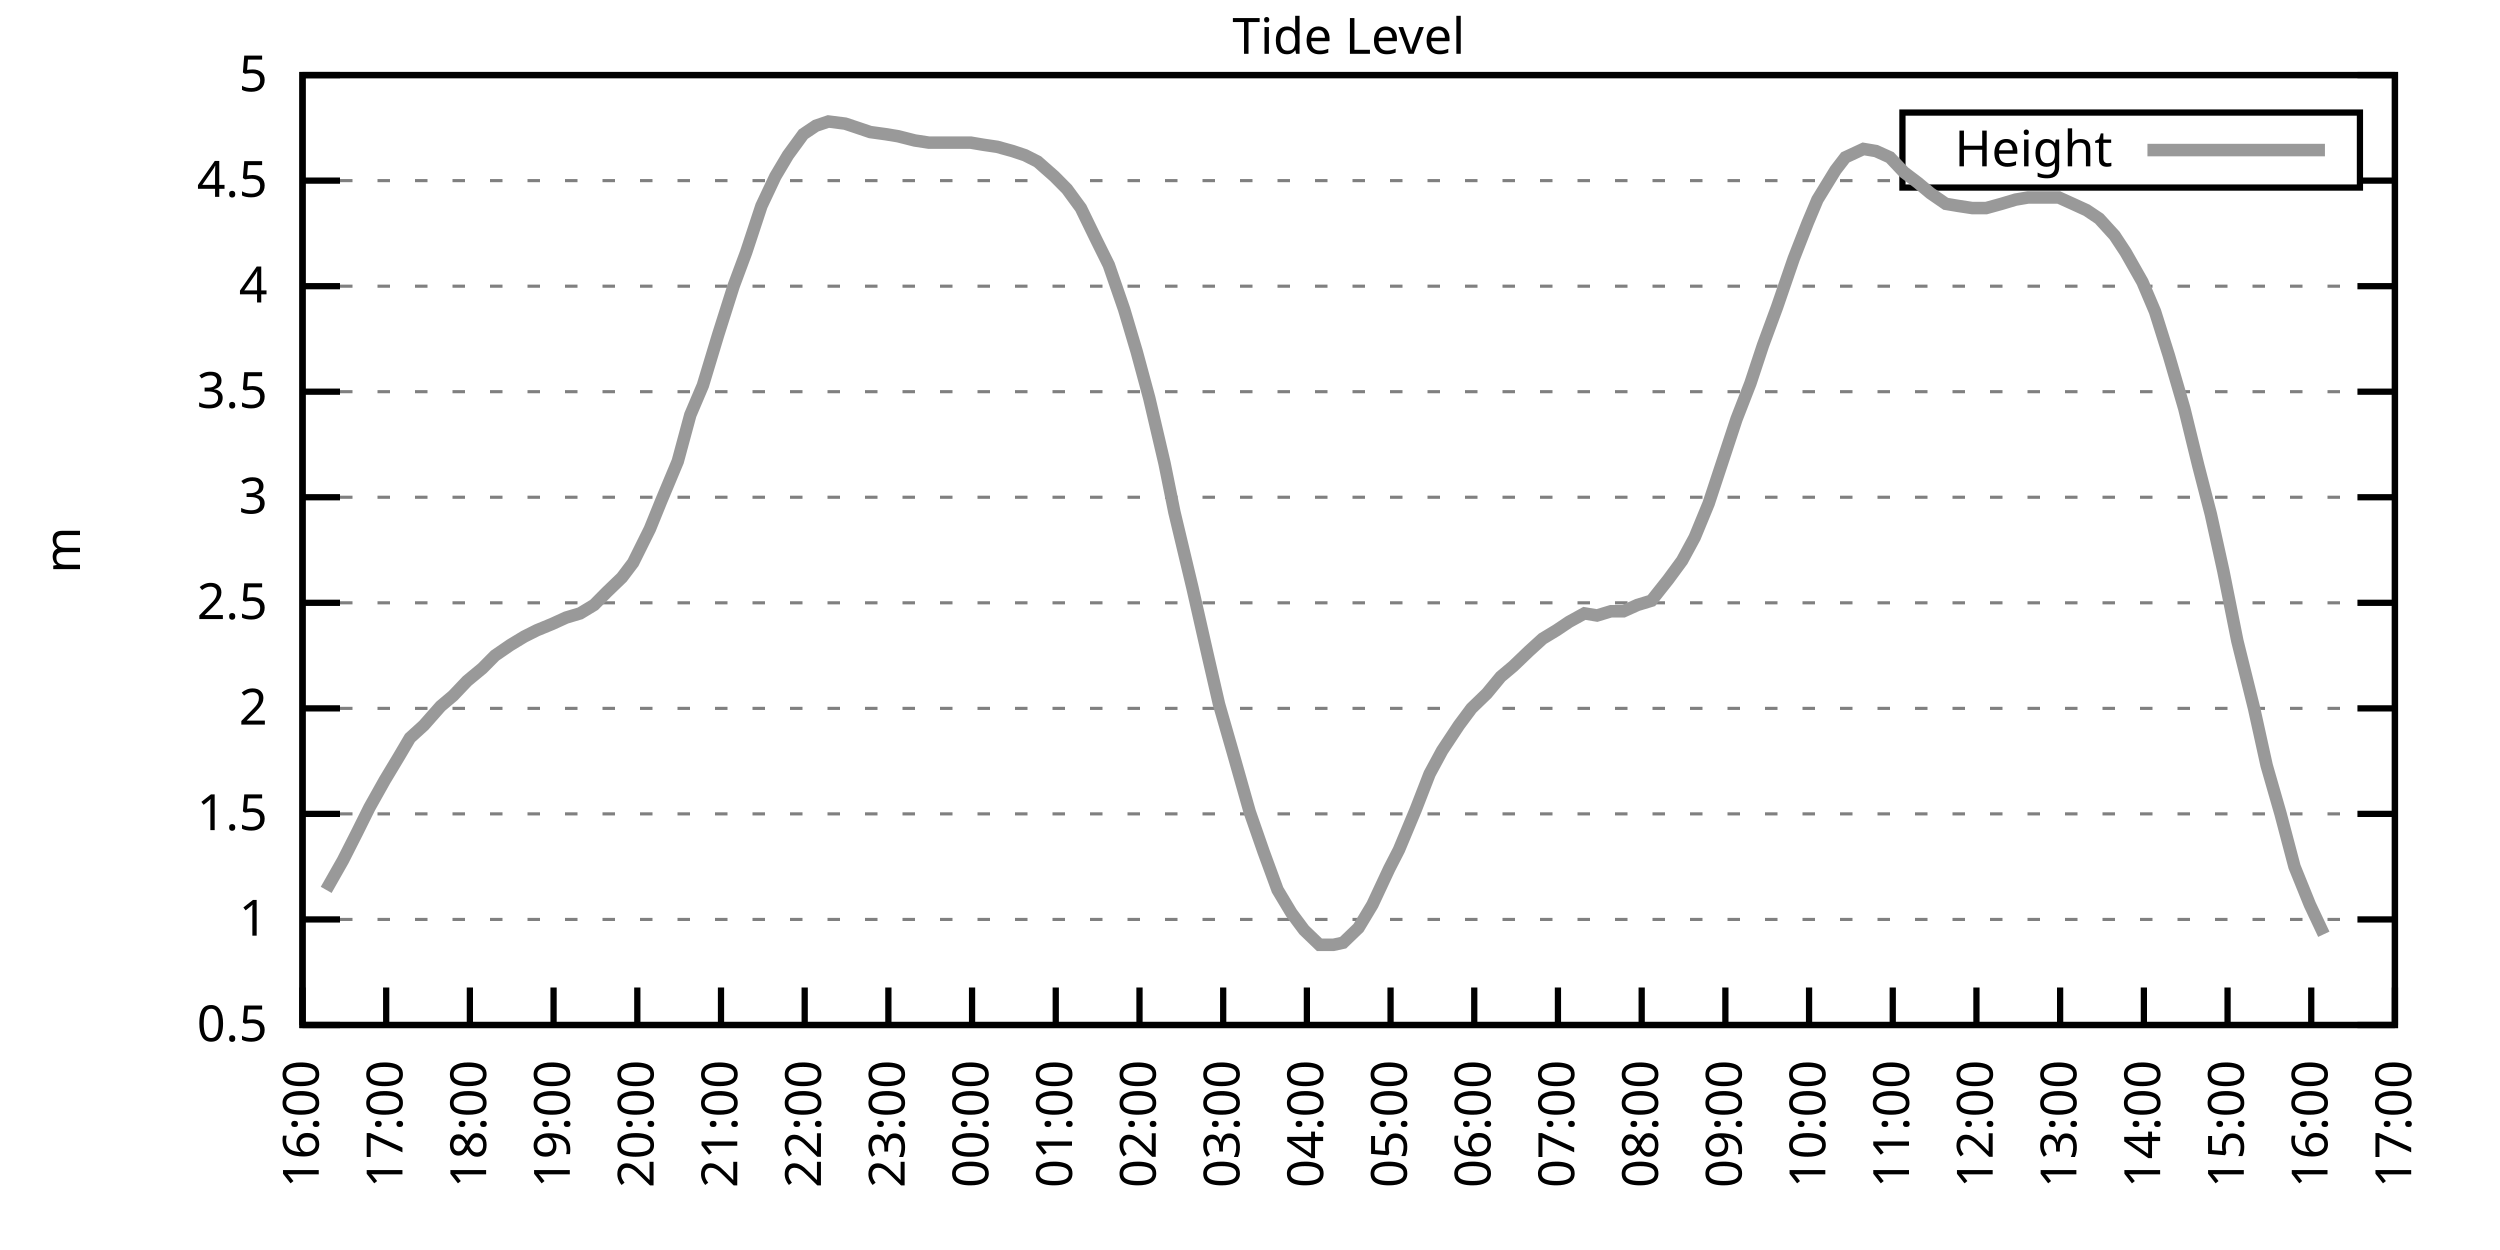
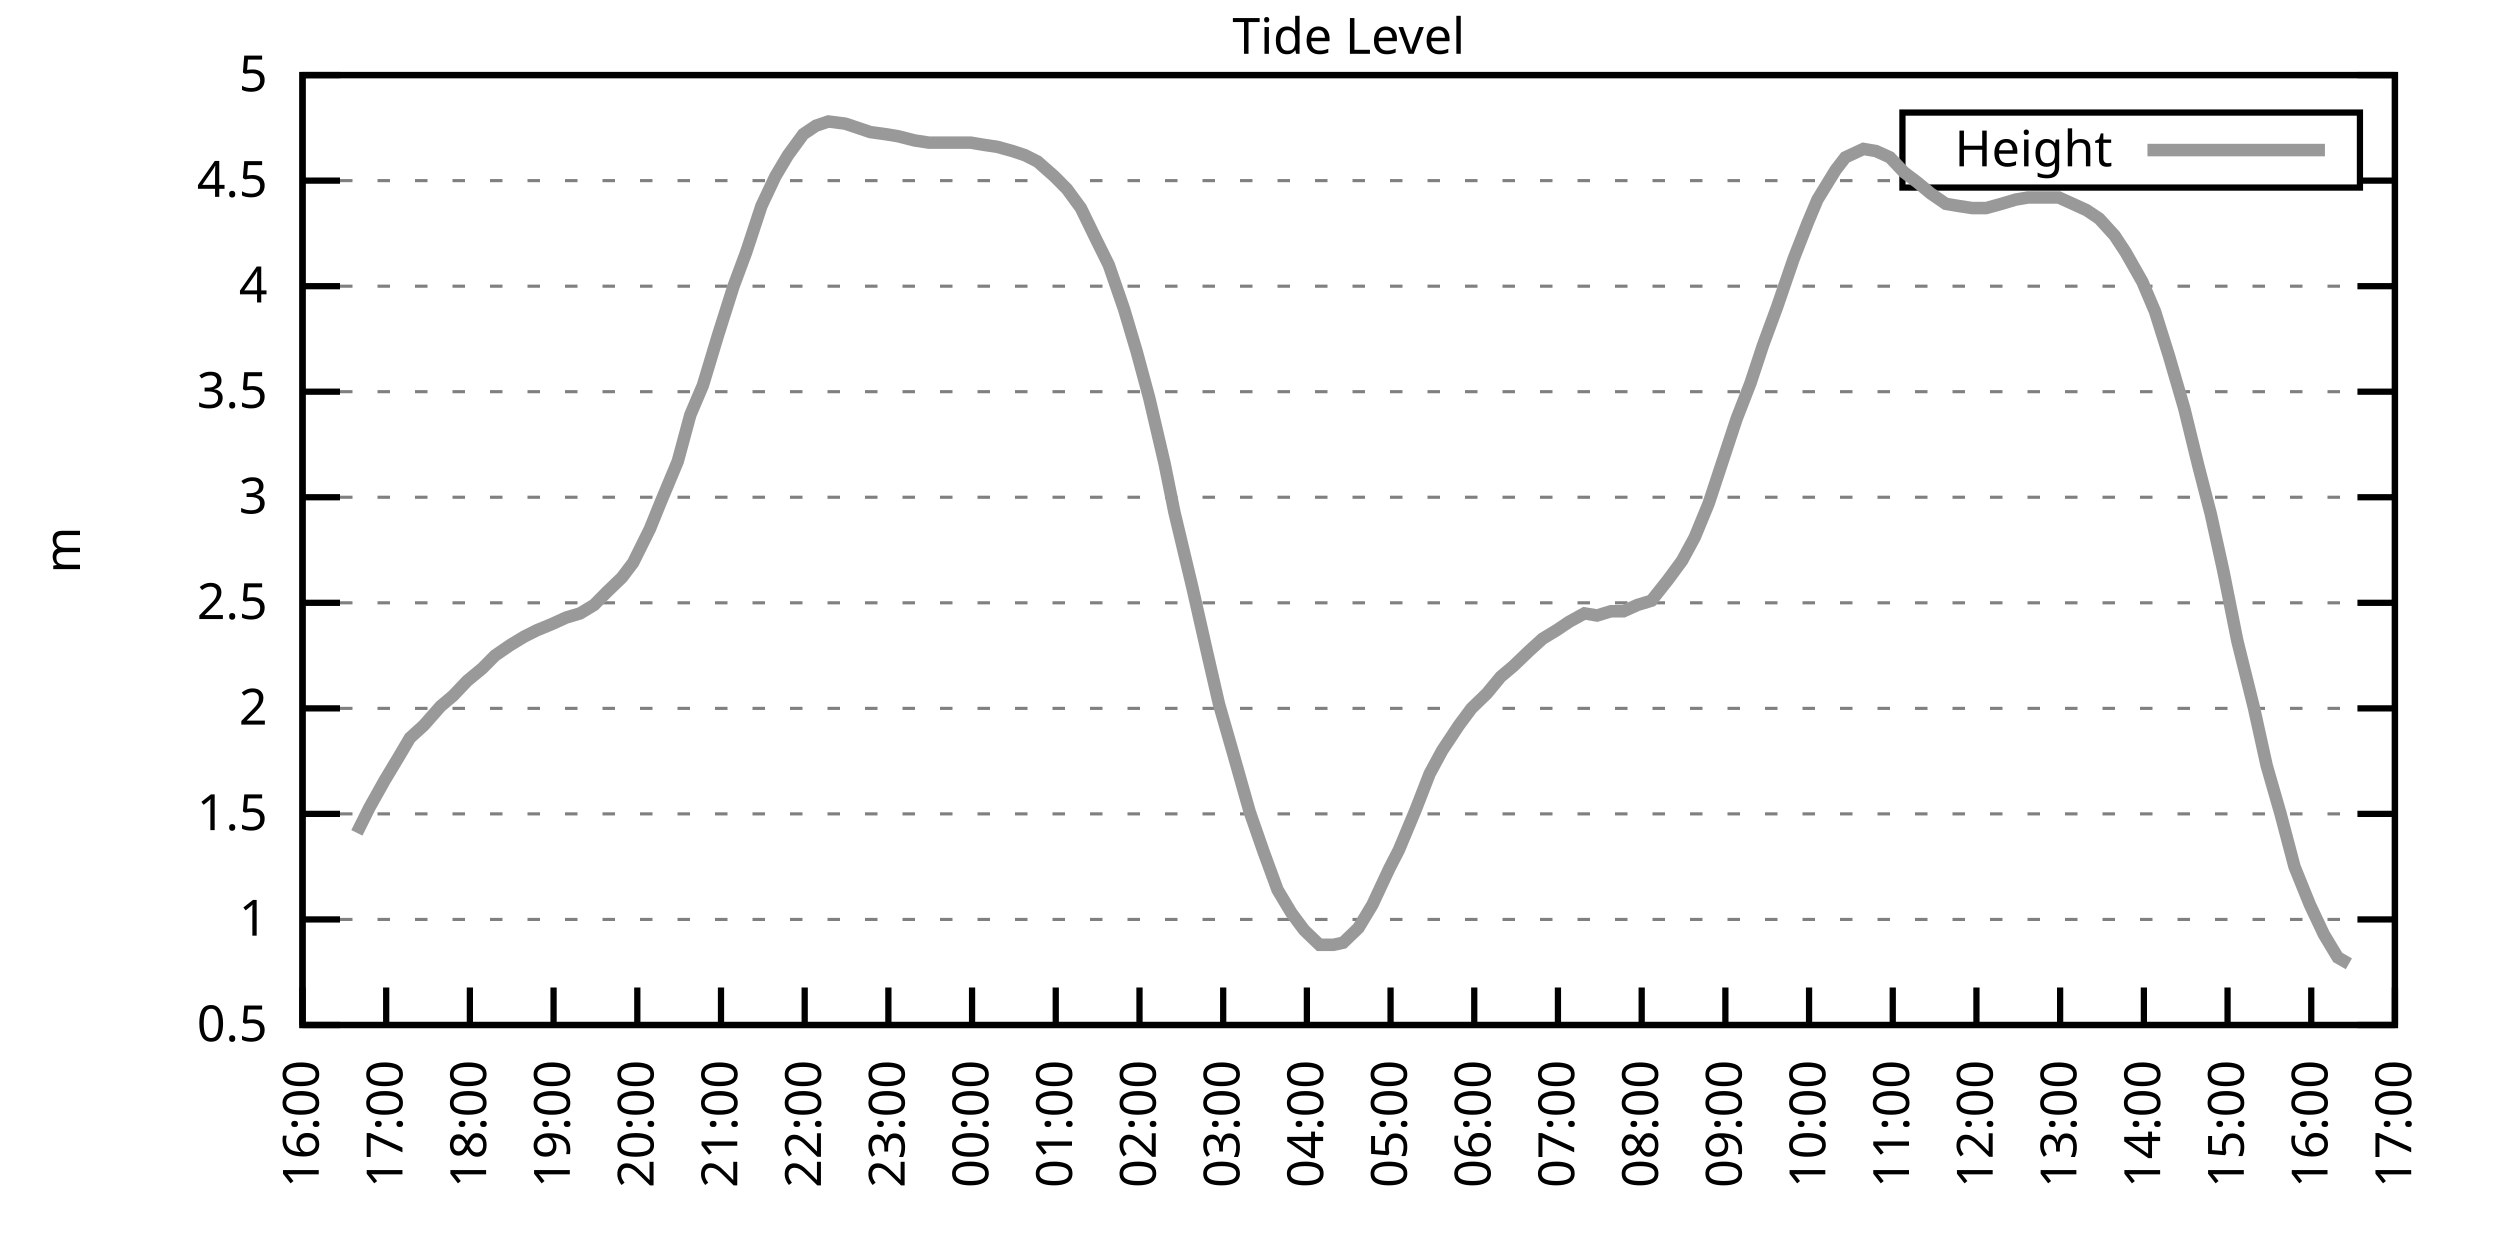
<svg xmlns="http://www.w3.org/2000/svg" xmlns:xlink="http://www.w3.org/1999/xlink" width="400" height="200" viewBox="0 0 400 200">
  <g id="gnuplot_canvas">
    <rect x="0" y="0" width="400" height="200" fill="none" />
    <defs>
      <circle id="gpDot" r="0.5" stroke-width="0.5" stroke="currentColor" />
      <path id="gpPt0" stroke-width="0.333" stroke="currentColor" d="M-1,0 h2 M0,-1 v2" />
      <path id="gpPt1" stroke-width="0.333" stroke="currentColor" d="M-1,-1 L1,1 M1,-1 L-1,1" />
      <path id="gpPt2" stroke-width="0.333" stroke="currentColor" d="M-1,0 L1,0 M0,-1 L0,1 M-1,-1 L1,1 M-1,1 L1,-1" />
      <rect id="gpPt3" stroke-width="0.333" stroke="currentColor" x="-1" y="-1" width="2" height="2" />
      <rect id="gpPt4" stroke-width="0.333" stroke="currentColor" fill="currentColor" x="-1" y="-1" width="2" height="2" />
      <circle id="gpPt5" stroke-width="0.333" stroke="currentColor" cx="0" cy="0" r="1" />
      <use xlink:href="#gpPt5" id="gpPt6" fill="currentColor" stroke="none" />
      <path id="gpPt7" stroke-width="0.333" stroke="currentColor" d="M0,-1.33 L-1.33,0.67 L1.33,0.67 z" />
      <use xlink:href="#gpPt7" id="gpPt8" fill="currentColor" stroke="none" />
      <use xlink:href="#gpPt7" id="gpPt9" stroke="currentColor" transform="rotate(180)" />
      <use xlink:href="#gpPt9" id="gpPt10" fill="currentColor" stroke="none" />
      <use xlink:href="#gpPt3" id="gpPt11" stroke="currentColor" transform="rotate(45)" />
      <use xlink:href="#gpPt11" id="gpPt12" fill="currentColor" stroke="none" />
      <path id="gpPt13" stroke-width="0.333" stroke="currentColor" d="M0,1.330 L1.265,0.411 L0.782,-1.067 L-0.782,-1.076 L-1.265,0.411 z" />
      <use xlink:href="#gpPt13" id="gpPt14" fill="currentColor" stroke="none" />
      <filter id="textbox" filterUnits="objectBoundingBox" x="0" y="0" height="1" width="1">
        <feFlood flood-color="white" flood-opacity="1" result="bgnd" />
        <feComposite in="SourceGraphic" in2="bgnd" operator="atop" />
      </filter>
      <filter id="greybox" filterUnits="objectBoundingBox" x="0" y="0" height="1" width="1">
        <feFlood flood-color="lightgrey" flood-opacity="1" result="grey" />
        <feComposite in="SourceGraphic" in2="grey" operator="atop" />
      </filter>
    </defs>
    <g fill="none" color="white" stroke="currentColor" stroke-width="1.00" stroke-linecap="butt" stroke-linejoin="miter">
</g>
    <g fill="none" color="black" stroke="currentColor" stroke-width="1.00" stroke-linecap="butt" stroke-linejoin="miter">
      <g stroke="none" shape-rendering="crispEdges">
        <polygon fill="rgb(255, 255, 255)" points="48.40,164.00 383.18,164.00 383.18,12.02 48.40,12.02 " />
      </g>
    </g>
    <g fill="none" color="black" stroke="currentColor" stroke-width="1.00" stroke-linecap="butt" stroke-linejoin="miter">
</g>
    <g fill="none" color="black" stroke="black" stroke-width="0.50" stroke-linecap="butt" stroke-linejoin="miter">
</g>
    <g fill="none" color="gray" stroke="currentColor" stroke-width="0.50" stroke-linecap="butt" stroke-linejoin="miter">
      <path stroke="gray" stroke-dasharray="2,4" class="gridline" d="M48.40,164.00 L383.19,164.00  " />
    </g>
    <g fill="none" color="gray" stroke="gray" stroke-width="1.00" stroke-linecap="butt" stroke-linejoin="miter">
</g>
    <g fill="none" color="black" stroke="currentColor" stroke-width="1.00" stroke-linecap="butt" stroke-linejoin="miter">
      <path stroke="black" d="M48.40,164.00 L54.40,164.00 M383.19,164.00 L377.19,164.00  " />
      <g transform="translate(42.80,166.60)" stroke="none" fill="black" font-family="Sans" font-size="8.00" text-anchor="end">
        <text>
          <tspan font-family="Sans"> 0.5</tspan>
        </text>
      </g>
    </g>
    <g fill="none" color="black" stroke="currentColor" stroke-width="1.00" stroke-linecap="butt" stroke-linejoin="miter">
</g>
    <g fill="none" color="black" stroke="black" stroke-width="0.50" stroke-linecap="butt" stroke-linejoin="miter">
</g>
    <g fill="none" color="gray" stroke="currentColor" stroke-width="0.50" stroke-linecap="butt" stroke-linejoin="miter">
      <path stroke="gray" stroke-dasharray="2,4" class="gridline" d="M48.40,147.11 L383.19,147.11  " />
    </g>
    <g fill="none" color="gray" stroke="gray" stroke-width="1.00" stroke-linecap="butt" stroke-linejoin="miter">
</g>
    <g fill="none" color="black" stroke="currentColor" stroke-width="1.00" stroke-linecap="butt" stroke-linejoin="miter">
      <path stroke="black" d="M48.40,147.11 L54.40,147.11 M383.19,147.11 L377.19,147.11  " />
      <g transform="translate(42.80,149.71)" stroke="none" fill="black" font-family="Sans" font-size="8.00" text-anchor="end">
        <text>
          <tspan font-family="Sans"> 1</tspan>
        </text>
      </g>
    </g>
    <g fill="none" color="black" stroke="currentColor" stroke-width="1.00" stroke-linecap="butt" stroke-linejoin="miter">
</g>
    <g fill="none" color="black" stroke="black" stroke-width="0.50" stroke-linecap="butt" stroke-linejoin="miter">
</g>
    <g fill="none" color="gray" stroke="currentColor" stroke-width="0.50" stroke-linecap="butt" stroke-linejoin="miter">
      <path stroke="gray" stroke-dasharray="2,4" class="gridline" d="M48.40,130.22 L383.19,130.22  " />
    </g>
    <g fill="none" color="gray" stroke="gray" stroke-width="1.00" stroke-linecap="butt" stroke-linejoin="miter">
</g>
    <g fill="none" color="black" stroke="currentColor" stroke-width="1.00" stroke-linecap="butt" stroke-linejoin="miter">
      <path stroke="black" d="M48.40,130.22 L54.40,130.22 M383.19,130.22 L377.19,130.22  " />
      <g transform="translate(42.80,132.82)" stroke="none" fill="black" font-family="Sans" font-size="8.00" text-anchor="end">
        <text>
          <tspan font-family="Sans"> 1.5</tspan>
        </text>
      </g>
    </g>
    <g fill="none" color="black" stroke="currentColor" stroke-width="1.00" stroke-linecap="butt" stroke-linejoin="miter">
</g>
    <g fill="none" color="black" stroke="black" stroke-width="0.50" stroke-linecap="butt" stroke-linejoin="miter">
</g>
    <g fill="none" color="gray" stroke="currentColor" stroke-width="0.50" stroke-linecap="butt" stroke-linejoin="miter">
      <path stroke="gray" stroke-dasharray="2,4" class="gridline" d="M48.40,113.34 L383.19,113.34  " />
    </g>
    <g fill="none" color="gray" stroke="gray" stroke-width="1.00" stroke-linecap="butt" stroke-linejoin="miter">
</g>
    <g fill="none" color="black" stroke="currentColor" stroke-width="1.00" stroke-linecap="butt" stroke-linejoin="miter">
      <path stroke="black" d="M48.40,113.34 L54.40,113.34 M383.19,113.34 L377.19,113.34  " />
      <g transform="translate(42.80,115.94)" stroke="none" fill="black" font-family="Sans" font-size="8.00" text-anchor="end">
        <text>
          <tspan font-family="Sans"> 2</tspan>
        </text>
      </g>
    </g>
    <g fill="none" color="black" stroke="currentColor" stroke-width="1.00" stroke-linecap="butt" stroke-linejoin="miter">
</g>
    <g fill="none" color="black" stroke="black" stroke-width="0.50" stroke-linecap="butt" stroke-linejoin="miter">
</g>
    <g fill="none" color="gray" stroke="currentColor" stroke-width="0.50" stroke-linecap="butt" stroke-linejoin="miter">
      <path stroke="gray" stroke-dasharray="2,4" class="gridline" d="M48.40,96.45 L383.19,96.45  " />
    </g>
    <g fill="none" color="gray" stroke="gray" stroke-width="1.00" stroke-linecap="butt" stroke-linejoin="miter">
</g>
    <g fill="none" color="black" stroke="currentColor" stroke-width="1.00" stroke-linecap="butt" stroke-linejoin="miter">
      <path stroke="black" d="M48.40,96.45 L54.40,96.45 M383.19,96.45 L377.19,96.45  " />
      <g transform="translate(42.80,99.05)" stroke="none" fill="black" font-family="Sans" font-size="8.00" text-anchor="end">
        <text>
          <tspan font-family="Sans"> 2.5</tspan>
        </text>
      </g>
    </g>
    <g fill="none" color="black" stroke="currentColor" stroke-width="1.00" stroke-linecap="butt" stroke-linejoin="miter">
</g>
    <g fill="none" color="black" stroke="black" stroke-width="0.50" stroke-linecap="butt" stroke-linejoin="miter">
</g>
    <g fill="none" color="gray" stroke="currentColor" stroke-width="0.50" stroke-linecap="butt" stroke-linejoin="miter">
      <path stroke="gray" stroke-dasharray="2,4" class="gridline" d="M48.40,79.56 L383.19,79.56  " />
    </g>
    <g fill="none" color="gray" stroke="gray" stroke-width="1.00" stroke-linecap="butt" stroke-linejoin="miter">
</g>
    <g fill="none" color="black" stroke="currentColor" stroke-width="1.00" stroke-linecap="butt" stroke-linejoin="miter">
      <path stroke="black" d="M48.40,79.56 L54.40,79.56 M383.19,79.56 L377.19,79.56  " />
      <g transform="translate(42.80,82.16)" stroke="none" fill="black" font-family="Sans" font-size="8.00" text-anchor="end">
        <text>
          <tspan font-family="Sans"> 3</tspan>
        </text>
      </g>
    </g>
    <g fill="none" color="black" stroke="currentColor" stroke-width="1.00" stroke-linecap="butt" stroke-linejoin="miter">
</g>
    <g fill="none" color="black" stroke="black" stroke-width="0.50" stroke-linecap="butt" stroke-linejoin="miter">
</g>
    <g fill="none" color="gray" stroke="currentColor" stroke-width="0.50" stroke-linecap="butt" stroke-linejoin="miter">
      <path stroke="gray" stroke-dasharray="2,4" class="gridline" d="M48.40,62.67 L383.19,62.67  " />
    </g>
    <g fill="none" color="gray" stroke="gray" stroke-width="1.00" stroke-linecap="butt" stroke-linejoin="miter">
</g>
    <g fill="none" color="black" stroke="currentColor" stroke-width="1.00" stroke-linecap="butt" stroke-linejoin="miter">
      <path stroke="black" d="M48.40,62.67 L54.40,62.67 M383.19,62.67 L377.19,62.67  " />
      <g transform="translate(42.80,65.27)" stroke="none" fill="black" font-family="Sans" font-size="8.00" text-anchor="end">
        <text>
          <tspan font-family="Sans"> 3.5</tspan>
        </text>
      </g>
    </g>
    <g fill="none" color="black" stroke="currentColor" stroke-width="1.00" stroke-linecap="butt" stroke-linejoin="miter">
</g>
    <g fill="none" color="black" stroke="black" stroke-width="0.50" stroke-linecap="butt" stroke-linejoin="miter">
</g>
    <g fill="none" color="gray" stroke="currentColor" stroke-width="0.50" stroke-linecap="butt" stroke-linejoin="miter">
      <path stroke="gray" stroke-dasharray="2,4" class="gridline" d="M48.40,45.79 L383.19,45.79  " />
    </g>
    <g fill="none" color="gray" stroke="gray" stroke-width="1.00" stroke-linecap="butt" stroke-linejoin="miter">
</g>
    <g fill="none" color="black" stroke="currentColor" stroke-width="1.00" stroke-linecap="butt" stroke-linejoin="miter">
      <path stroke="black" d="M48.40,45.79 L54.40,45.79 M383.19,45.79 L377.19,45.79  " />
      <g transform="translate(42.80,48.39)" stroke="none" fill="black" font-family="Sans" font-size="8.00" text-anchor="end">
        <text>
          <tspan font-family="Sans"> 4</tspan>
        </text>
      </g>
    </g>
    <g fill="none" color="black" stroke="currentColor" stroke-width="1.00" stroke-linecap="butt" stroke-linejoin="miter">
</g>
    <g fill="none" color="black" stroke="black" stroke-width="0.50" stroke-linecap="butt" stroke-linejoin="miter">
</g>
    <g fill="none" color="gray" stroke="currentColor" stroke-width="0.50" stroke-linecap="butt" stroke-linejoin="miter">
      <path stroke="gray" stroke-dasharray="2,4" class="gridline" d="M48.40,28.90 L304.39,28.90 M377.59,28.90 L383.19,28.90  " />
    </g>
    <g fill="none" color="gray" stroke="gray" stroke-width="1.00" stroke-linecap="butt" stroke-linejoin="miter">
</g>
    <g fill="none" color="black" stroke="currentColor" stroke-width="1.00" stroke-linecap="butt" stroke-linejoin="miter">
      <path stroke="black" d="M48.40,28.90 L54.40,28.90 M383.19,28.90 L377.19,28.90  " />
      <g transform="translate(42.80,31.50)" stroke="none" fill="black" font-family="Sans" font-size="8.00" text-anchor="end">
        <text>
          <tspan font-family="Sans"> 4.5</tspan>
        </text>
      </g>
    </g>
    <g fill="none" color="black" stroke="currentColor" stroke-width="1.00" stroke-linecap="butt" stroke-linejoin="miter">
</g>
    <g fill="none" color="black" stroke="black" stroke-width="0.50" stroke-linecap="butt" stroke-linejoin="miter">
</g>
    <g fill="none" color="gray" stroke="currentColor" stroke-width="0.50" stroke-linecap="butt" stroke-linejoin="miter">
      <path stroke="gray" stroke-dasharray="2,4" class="gridline" d="M48.40,12.01 L383.19,12.01  " />
    </g>
    <g fill="none" color="gray" stroke="gray" stroke-width="1.00" stroke-linecap="butt" stroke-linejoin="miter">
</g>
    <g fill="none" color="black" stroke="currentColor" stroke-width="1.00" stroke-linecap="butt" stroke-linejoin="miter">
      <path stroke="black" d="M48.40,12.01 L54.40,12.01 M383.19,12.01 L377.19,12.01  " />
      <g transform="translate(42.80,14.61)" stroke="none" fill="black" font-family="Sans" font-size="8.00" text-anchor="end">
        <text>
          <tspan font-family="Sans"> 5</tspan>
        </text>
      </g>
    </g>
    <g fill="none" color="black" stroke="currentColor" stroke-width="1.00" stroke-linecap="butt" stroke-linejoin="miter">
      <path stroke="black" d="M48.40,164.00 L48.40,158.00  " />
      <g transform="translate(51.00,169.60) rotate(270.00)" stroke="none" fill="black" font-family="Sans" font-size="8.00" text-anchor="end">
        <text>
          <tspan font-family="Sans">16:00</tspan>
        </text>
      </g>
    </g>
    <g fill="none" color="black" stroke="currentColor" stroke-width="1.00" stroke-linecap="butt" stroke-linejoin="miter">
      <path stroke="black" d="M61.79,164.00 L61.79,158.00  " />
      <g transform="translate(64.39,169.60) rotate(270.00)" stroke="none" fill="black" font-family="Sans" font-size="8.00" text-anchor="end">
        <text>
          <tspan font-family="Sans">17:00</tspan>
        </text>
      </g>
    </g>
    <g fill="none" color="black" stroke="currentColor" stroke-width="1.00" stroke-linecap="butt" stroke-linejoin="miter">
      <path stroke="black" d="M75.18,164.00 L75.18,158.00  " />
      <g transform="translate(77.78,169.60) rotate(270.00)" stroke="none" fill="black" font-family="Sans" font-size="8.00" text-anchor="end">
        <text>
          <tspan font-family="Sans">18:00</tspan>
        </text>
      </g>
    </g>
    <g fill="none" color="black" stroke="currentColor" stroke-width="1.00" stroke-linecap="butt" stroke-linejoin="miter">
      <path stroke="black" d="M88.57,164.00 L88.57,158.00  " />
      <g transform="translate(91.17,169.60) rotate(270.00)" stroke="none" fill="black" font-family="Sans" font-size="8.00" text-anchor="end">
        <text>
          <tspan font-family="Sans">19:00</tspan>
        </text>
      </g>
    </g>
    <g fill="none" color="black" stroke="currentColor" stroke-width="1.00" stroke-linecap="butt" stroke-linejoin="miter">
      <path stroke="black" d="M101.97,164.00 L101.97,158.00  " />
      <g transform="translate(104.57,169.60) rotate(270.00)" stroke="none" fill="black" font-family="Sans" font-size="8.00" text-anchor="end">
        <text>
          <tspan font-family="Sans">20:00</tspan>
        </text>
      </g>
    </g>
    <g fill="none" color="black" stroke="currentColor" stroke-width="1.00" stroke-linecap="butt" stroke-linejoin="miter">
      <path stroke="black" d="M115.36,164.00 L115.36,158.00  " />
      <g transform="translate(117.96,169.60) rotate(270.00)" stroke="none" fill="black" font-family="Sans" font-size="8.00" text-anchor="end">
        <text>
          <tspan font-family="Sans">21:00</tspan>
        </text>
      </g>
    </g>
    <g fill="none" color="black" stroke="currentColor" stroke-width="1.00" stroke-linecap="butt" stroke-linejoin="miter">
      <path stroke="black" d="M128.75,164.00 L128.75,158.00  " />
      <g transform="translate(131.35,169.60) rotate(270.00)" stroke="none" fill="black" font-family="Sans" font-size="8.00" text-anchor="end">
        <text>
          <tspan font-family="Sans">22:00</tspan>
        </text>
      </g>
    </g>
    <g fill="none" color="black" stroke="currentColor" stroke-width="1.00" stroke-linecap="butt" stroke-linejoin="miter">
      <path stroke="black" d="M142.14,164.00 L142.14,158.00  " />
      <g transform="translate(144.74,169.60) rotate(270.00)" stroke="none" fill="black" font-family="Sans" font-size="8.00" text-anchor="end">
        <text>
          <tspan font-family="Sans">23:00</tspan>
        </text>
      </g>
    </g>
    <g fill="none" color="black" stroke="currentColor" stroke-width="1.00" stroke-linecap="butt" stroke-linejoin="miter">
      <path stroke="black" d="M155.53,164.00 L155.53,158.00  " />
      <g transform="translate(158.13,169.60) rotate(270.00)" stroke="none" fill="black" font-family="Sans" font-size="8.00" text-anchor="end">
        <text>
          <tspan font-family="Sans">00:00</tspan>
        </text>
      </g>
    </g>
    <g fill="none" color="black" stroke="currentColor" stroke-width="1.00" stroke-linecap="butt" stroke-linejoin="miter">
      <path stroke="black" d="M168.92,164.00 L168.92,158.00  " />
      <g transform="translate(171.52,169.60) rotate(270.00)" stroke="none" fill="black" font-family="Sans" font-size="8.00" text-anchor="end">
        <text>
          <tspan font-family="Sans">01:00</tspan>
        </text>
      </g>
    </g>
    <g fill="none" color="black" stroke="currentColor" stroke-width="1.00" stroke-linecap="butt" stroke-linejoin="miter">
      <path stroke="black" d="M182.32,164.00 L182.32,158.00  " />
      <g transform="translate(184.92,169.60) rotate(270.00)" stroke="none" fill="black" font-family="Sans" font-size="8.00" text-anchor="end">
        <text>
          <tspan font-family="Sans">02:00</tspan>
        </text>
      </g>
    </g>
    <g fill="none" color="black" stroke="currentColor" stroke-width="1.00" stroke-linecap="butt" stroke-linejoin="miter">
      <path stroke="black" d="M195.71,164.00 L195.71,158.00  " />
      <g transform="translate(198.31,169.60) rotate(270.00)" stroke="none" fill="black" font-family="Sans" font-size="8.00" text-anchor="end">
        <text>
          <tspan font-family="Sans">03:00</tspan>
        </text>
      </g>
    </g>
    <g fill="none" color="black" stroke="currentColor" stroke-width="1.00" stroke-linecap="butt" stroke-linejoin="miter">
      <path stroke="black" d="M209.10,164.00 L209.10,158.00  " />
      <g transform="translate(211.70,169.60) rotate(270.00)" stroke="none" fill="black" font-family="Sans" font-size="8.00" text-anchor="end">
        <text>
          <tspan font-family="Sans">04:00</tspan>
        </text>
      </g>
    </g>
    <g fill="none" color="black" stroke="currentColor" stroke-width="1.00" stroke-linecap="butt" stroke-linejoin="miter">
      <path stroke="black" d="M222.49,164.00 L222.49,158.00  " />
      <g transform="translate(225.09,169.60) rotate(270.00)" stroke="none" fill="black" font-family="Sans" font-size="8.00" text-anchor="end">
        <text>
          <tspan font-family="Sans">05:00</tspan>
        </text>
      </g>
    </g>
    <g fill="none" color="black" stroke="currentColor" stroke-width="1.00" stroke-linecap="butt" stroke-linejoin="miter">
      <path stroke="black" d="M235.88,164.00 L235.88,158.00  " />
      <g transform="translate(238.48,169.60) rotate(270.00)" stroke="none" fill="black" font-family="Sans" font-size="8.00" text-anchor="end">
        <text>
          <tspan font-family="Sans">06:00</tspan>
        </text>
      </g>
    </g>
    <g fill="none" color="black" stroke="currentColor" stroke-width="1.00" stroke-linecap="butt" stroke-linejoin="miter">
      <path stroke="black" d="M249.27,164.00 L249.27,158.00  " />
      <g transform="translate(251.87,169.60) rotate(270.00)" stroke="none" fill="black" font-family="Sans" font-size="8.00" text-anchor="end">
        <text>
          <tspan font-family="Sans">07:00</tspan>
        </text>
      </g>
    </g>
    <g fill="none" color="black" stroke="currentColor" stroke-width="1.00" stroke-linecap="butt" stroke-linejoin="miter">
      <path stroke="black" d="M262.67,164.00 L262.67,158.00  " />
      <g transform="translate(265.27,169.60) rotate(270.00)" stroke="none" fill="black" font-family="Sans" font-size="8.00" text-anchor="end">
        <text>
          <tspan font-family="Sans">08:00</tspan>
        </text>
      </g>
    </g>
    <g fill="none" color="black" stroke="currentColor" stroke-width="1.00" stroke-linecap="butt" stroke-linejoin="miter">
      <path stroke="black" d="M276.06,164.00 L276.06,158.00  " />
      <g transform="translate(278.66,169.60) rotate(270.00)" stroke="none" fill="black" font-family="Sans" font-size="8.00" text-anchor="end">
        <text>
          <tspan font-family="Sans">09:00</tspan>
        </text>
      </g>
    </g>
    <g fill="none" color="black" stroke="currentColor" stroke-width="1.00" stroke-linecap="butt" stroke-linejoin="miter">
      <path stroke="black" d="M289.45,164.00 L289.45,158.00  " />
      <g transform="translate(292.05,169.60) rotate(270.00)" stroke="none" fill="black" font-family="Sans" font-size="8.00" text-anchor="end">
        <text>
          <tspan font-family="Sans">10:00</tspan>
        </text>
      </g>
    </g>
    <g fill="none" color="black" stroke="currentColor" stroke-width="1.00" stroke-linecap="butt" stroke-linejoin="miter">
      <path stroke="black" d="M302.84,164.00 L302.84,158.00  " />
      <g transform="translate(305.44,169.60) rotate(270.00)" stroke="none" fill="black" font-family="Sans" font-size="8.00" text-anchor="end">
        <text>
          <tspan font-family="Sans">11:00</tspan>
        </text>
      </g>
    </g>
    <g fill="none" color="black" stroke="currentColor" stroke-width="1.00" stroke-linecap="butt" stroke-linejoin="miter">
      <path stroke="black" d="M316.23,164.00 L316.23,158.00  " />
      <g transform="translate(318.83,169.60) rotate(270.00)" stroke="none" fill="black" font-family="Sans" font-size="8.00" text-anchor="end">
        <text>
          <tspan font-family="Sans">12:00</tspan>
        </text>
      </g>
    </g>
    <g fill="none" color="black" stroke="currentColor" stroke-width="1.00" stroke-linecap="butt" stroke-linejoin="miter">
      <path stroke="black" d="M329.62,164.00 L329.62,158.00  " />
      <g transform="translate(332.22,169.60) rotate(270.00)" stroke="none" fill="black" font-family="Sans" font-size="8.00" text-anchor="end">
        <text>
          <tspan font-family="Sans">13:00</tspan>
        </text>
      </g>
    </g>
    <g fill="none" color="black" stroke="currentColor" stroke-width="1.00" stroke-linecap="butt" stroke-linejoin="miter">
      <path stroke="black" d="M343.02,164.00 L343.02,158.00  " />
      <g transform="translate(345.62,169.60) rotate(270.00)" stroke="none" fill="black" font-family="Sans" font-size="8.00" text-anchor="end">
        <text>
          <tspan font-family="Sans">14:00</tspan>
        </text>
      </g>
    </g>
    <g fill="none" color="black" stroke="currentColor" stroke-width="1.00" stroke-linecap="butt" stroke-linejoin="miter">
      <path stroke="black" d="M356.41,164.00 L356.41,158.00  " />
      <g transform="translate(359.01,169.60) rotate(270.00)" stroke="none" fill="black" font-family="Sans" font-size="8.00" text-anchor="end">
        <text>
          <tspan font-family="Sans">15:00</tspan>
        </text>
      </g>
    </g>
    <g fill="none" color="black" stroke="currentColor" stroke-width="1.00" stroke-linecap="butt" stroke-linejoin="miter">
      <path stroke="black" d="M369.80,164.00 L369.80,158.00  " />
      <g transform="translate(372.40,169.60) rotate(270.00)" stroke="none" fill="black" font-family="Sans" font-size="8.00" text-anchor="end">
        <text>
          <tspan font-family="Sans">16:00</tspan>
        </text>
      </g>
    </g>
    <g fill="none" color="black" stroke="currentColor" stroke-width="1.00" stroke-linecap="butt" stroke-linejoin="miter">
      <path stroke="black" d="M383.19,164.00 L383.19,158.00  " />
      <g transform="translate(385.79,169.60) rotate(270.00)" stroke="none" fill="black" font-family="Sans" font-size="8.00" text-anchor="end">
        <text>
          <tspan font-family="Sans">17:00</tspan>
        </text>
      </g>
    </g>
    <g fill="none" color="black" stroke="currentColor" stroke-width="1.00" stroke-linecap="butt" stroke-linejoin="miter">
</g>
    <g fill="none" color="black" stroke="currentColor" stroke-width="1.00" stroke-linecap="butt" stroke-linejoin="miter">
      <path stroke="black" d="M48.40,12.01 L48.40,164.00 L383.19,164.00 L383.19,12.01 L48.40,12.01 Z  " />
    </g>
    <g fill="none" color="black" stroke="currentColor" stroke-width="1.00" stroke-linecap="butt" stroke-linejoin="miter">
</g>
    <g fill="none" color="black" stroke="currentColor" stroke-width="1.00" stroke-linecap="butt" stroke-linejoin="miter">
      <path stroke="black" d="M304.39,30.01 L304.39,18.01 L377.59,18.01 L377.59,30.01 L304.39,30.01 Z  " />
    </g>
    <g id="Tide_level_plot_1">
      <g fill="none" color="white" stroke="black" stroke-width="2.00" stroke-linecap="butt" stroke-linejoin="miter">
</g>
      <g fill="none" color="black" stroke="currentColor" stroke-width="2.00" stroke-linecap="butt" stroke-linejoin="miter">
        <g transform="translate(337.99,26.61)" stroke="none" fill="black" font-family="Sans" font-size="8.00" text-anchor="end">
          <text>
            <tspan font-family="Sans">Height</tspan>
          </text>
        </g>
      </g>
      <g fill="none" color="black" stroke="currentColor" stroke-width="2.00" stroke-linecap="butt" stroke-linejoin="miter">
-         <path stroke="rgb(153, 153, 153)" d="M343.59,24.01 L371.99,24.01 M52.19,142.38 L54.87,137.66 L57.10,133.26 L59.11,129.21 L61.57,124.82 L63.80,121.11   L65.59,118.07 L67.82,116.04 L70.50,113.00 L72.50,111.31 L74.74,108.95 L77.19,106.92 L79.20,104.89 L81.66,103.20   L83.89,101.85 L85.90,100.84 L88.35,99.83 L90.58,98.81 L92.82,98.14 L95.05,96.79 L97.06,94.76 L99.51,92.40   L101.30,90.03 L103.98,84.63 L105.76,80.24 L108.44,73.82 L110.45,66.39 L112.46,61.66 L114.91,53.55 L117.37,45.79   L119.38,40.38 L121.83,32.95 L124.06,28.22 L126.07,24.84 L128.53,21.47 L130.54,20.12 L132.54,19.44 L135.22,19.78   L137.23,20.45 L139.24,21.13 L141.69,21.47 L143.70,21.80 L146.38,22.48 L148.61,22.82 L150.62,22.82 L152.63,22.82   L155.31,22.82 L157.32,23.16 L159.55,23.49 L162.01,24.17 L164.01,24.84 L166.02,25.86 L168.70,28.22 L170.71,30.25   L172.94,33.29 L175.40,38.35 L177.41,42.41 L179.86,49.50 L181.87,56.26 L183.88,63.69 L186.33,74.16 L187.90,81.93   L190.80,94.08 L193.25,104.89 L195.04,112.66 L197.27,120.43 L199.95,129.89 L202.18,136.30 L204.41,142.38 L206.64,146.10   L208.65,148.80 L211.11,151.17 L213.34,151.17 L214.90,150.83 L217.36,148.46 L219.59,144.75 L222.27,139.01 L223.83,135.97   L226.51,129.55 L228.74,123.81 L230.75,120.09 L233.43,116.04 L235.44,113.34 L237.89,110.97 L240.12,108.27 L242.13,106.58   L244.59,104.22 L246.82,102.19 L249.05,100.84 L251.06,99.49 L253.51,98.14 L255.52,98.48 L257.76,97.80 L259.76,97.80   L262.00,96.79 L264.23,96.11 L266.91,92.73 L269.14,89.69 L271.15,85.98 L273.38,80.57 L275.61,73.82 L277.84,67.06   L280.07,61.32 L282.08,55.24 L284.32,49.16 L286.99,41.39 L289.23,35.65 L290.79,31.94 L293.69,27.21 L295.25,25.18   L298.15,23.83 L300.16,24.17 L302.39,25.18 L304.63,27.55 L306.86,29.24 L308.87,30.92 L311.32,32.61 L313.33,32.95   L315.56,33.29 L317.79,33.29 L320.25,32.61 L322.48,31.94 L324.49,31.60 L326.72,31.60 L329.40,31.60 L331.63,32.61   L333.86,33.63 L335.87,34.98 L338.33,37.68 L340.11,40.38 L342.79,45.11 L344.80,49.84 L347.03,56.93 L349.49,65.38   L351.72,74.49 L353.73,82.26 L355.74,91.38 L357.97,102.53 L360.65,113.34 L362.66,122.46 L364.89,130.22 L367.12,138.67   L369.58,144.75 L371.81,149.48  " />
+         <path stroke="rgb(153, 153, 153)" d="M343.59,24.01 L371.99,24.01 M57.10,133.26 L59.11,129.21 L61.57,124.82 L63.80,121.11 L65.59,118.07 L67.82,116.04   L70.50,113.00 L72.50,111.31 L74.74,108.95 L77.19,106.92 L79.20,104.89 L81.66,103.20 L83.89,101.85 L85.90,100.84   L88.35,99.83 L90.58,98.81 L92.82,98.14 L95.05,96.79 L97.06,94.76 L99.51,92.40 L101.30,90.03 L103.98,84.63   L105.76,80.24 L108.44,73.82 L110.45,66.39 L112.46,61.66 L114.91,53.55 L117.37,45.79 L119.38,40.38 L121.83,32.95   L124.06,28.22 L126.07,24.84 L128.53,21.47 L130.54,20.12 L132.54,19.44 L135.22,19.78 L137.23,20.45 L139.24,21.13   L141.69,21.47 L143.70,21.80 L146.38,22.48 L148.61,22.82 L150.62,22.82 L152.63,22.82 L155.31,22.82 L157.32,23.16   L159.55,23.49 L162.01,24.17 L164.01,24.84 L166.02,25.86 L168.70,28.22 L170.71,30.25 L172.94,33.29 L175.40,38.35   L177.41,42.41 L179.86,49.50 L181.87,56.26 L183.88,63.69 L186.33,74.16 L187.90,81.93 L190.80,94.08 L193.25,104.89   L195.04,112.66 L197.27,120.43 L199.95,129.89 L202.18,136.30 L204.41,142.38 L206.64,146.10 L208.65,148.80 L211.11,151.17   L213.34,151.17 L214.90,150.83 L217.36,148.46 L219.59,144.75 L222.27,139.01 L223.83,135.97 L226.51,129.55 L228.74,123.81   L230.75,120.09 L233.43,116.04 L235.44,113.34 L237.89,110.97 L240.12,108.27 L242.13,106.58 L244.59,104.22 L246.82,102.19   L249.05,100.84 L251.06,99.49 L253.51,98.14 L255.52,98.48 L257.76,97.80 L259.76,97.80 L262.00,96.79 L264.23,96.11   L266.91,92.73 L269.14,89.69 L271.15,85.98 L273.38,80.57 L275.61,73.82 L277.84,67.06 L280.07,61.32 L282.08,55.24   L284.32,49.16 L286.99,41.39 L289.23,35.65 L290.79,31.94 L293.69,27.21 L295.25,25.18 L298.15,23.83 L300.16,24.17   L302.39,25.18 L304.63,27.55 L306.86,29.24 L308.87,30.92 L311.32,32.61 L313.33,32.95 L315.56,33.29 L317.79,33.29   L320.25,32.61 L322.48,31.94 L324.49,31.60 L326.72,31.60 L329.40,31.60 L331.63,32.61 L333.86,33.63 L335.87,34.98   L338.33,37.68 L340.11,40.38 L342.79,45.11 L344.80,49.84 L347.03,56.93 L349.49,65.38 L351.72,74.49 L353.73,82.26   L355.74,91.38 L357.97,102.53 L360.65,113.34 L362.66,122.46 L364.89,130.22 L367.12,138.67 L369.58,144.75 L371.81,149.48   L374.04,153.19 L375.82,154.21  " />
      </g>
    </g>
    <g fill="none" color="black" stroke="currentColor" stroke-width="2.00" stroke-linecap="butt" stroke-linejoin="miter">
</g>
    <g fill="none" color="black" stroke="black" stroke-width="1.00" stroke-linecap="butt" stroke-linejoin="miter">
</g>
    <g fill="none" color="black" stroke="currentColor" stroke-width="1.00" stroke-linecap="butt" stroke-linejoin="miter">
      <path stroke="black" d="M48.40,12.01 L48.40,164.00 L383.19,164.00 L383.19,12.01 L48.40,12.01 Z  " />
      <g transform="translate(12.80,88.01) rotate(270.00)" stroke="none" fill="black" font-family="Sans" font-size="8.00" text-anchor="middle">
        <text>
          <tspan font-family="Sans">m</tspan>
        </text>
      </g>
    </g>
    <g fill="none" color="black" stroke="currentColor" stroke-width="1.00" stroke-linecap="butt" stroke-linejoin="miter">
</g>
    <g fill="none" color="black" stroke="currentColor" stroke-width="1.00" stroke-linecap="butt" stroke-linejoin="miter">
      <g transform="translate(215.79,8.61)" stroke="none" fill="black" font-family="Sans" font-size="8.00" text-anchor="middle">
        <text>
          <tspan font-family="Sans">Tide Level</tspan>
        </text>
      </g>
    </g>
    <g fill="none" color="black" stroke="currentColor" stroke-width="1.00" stroke-linecap="butt" stroke-linejoin="miter">
</g>
  </g>
</svg>
